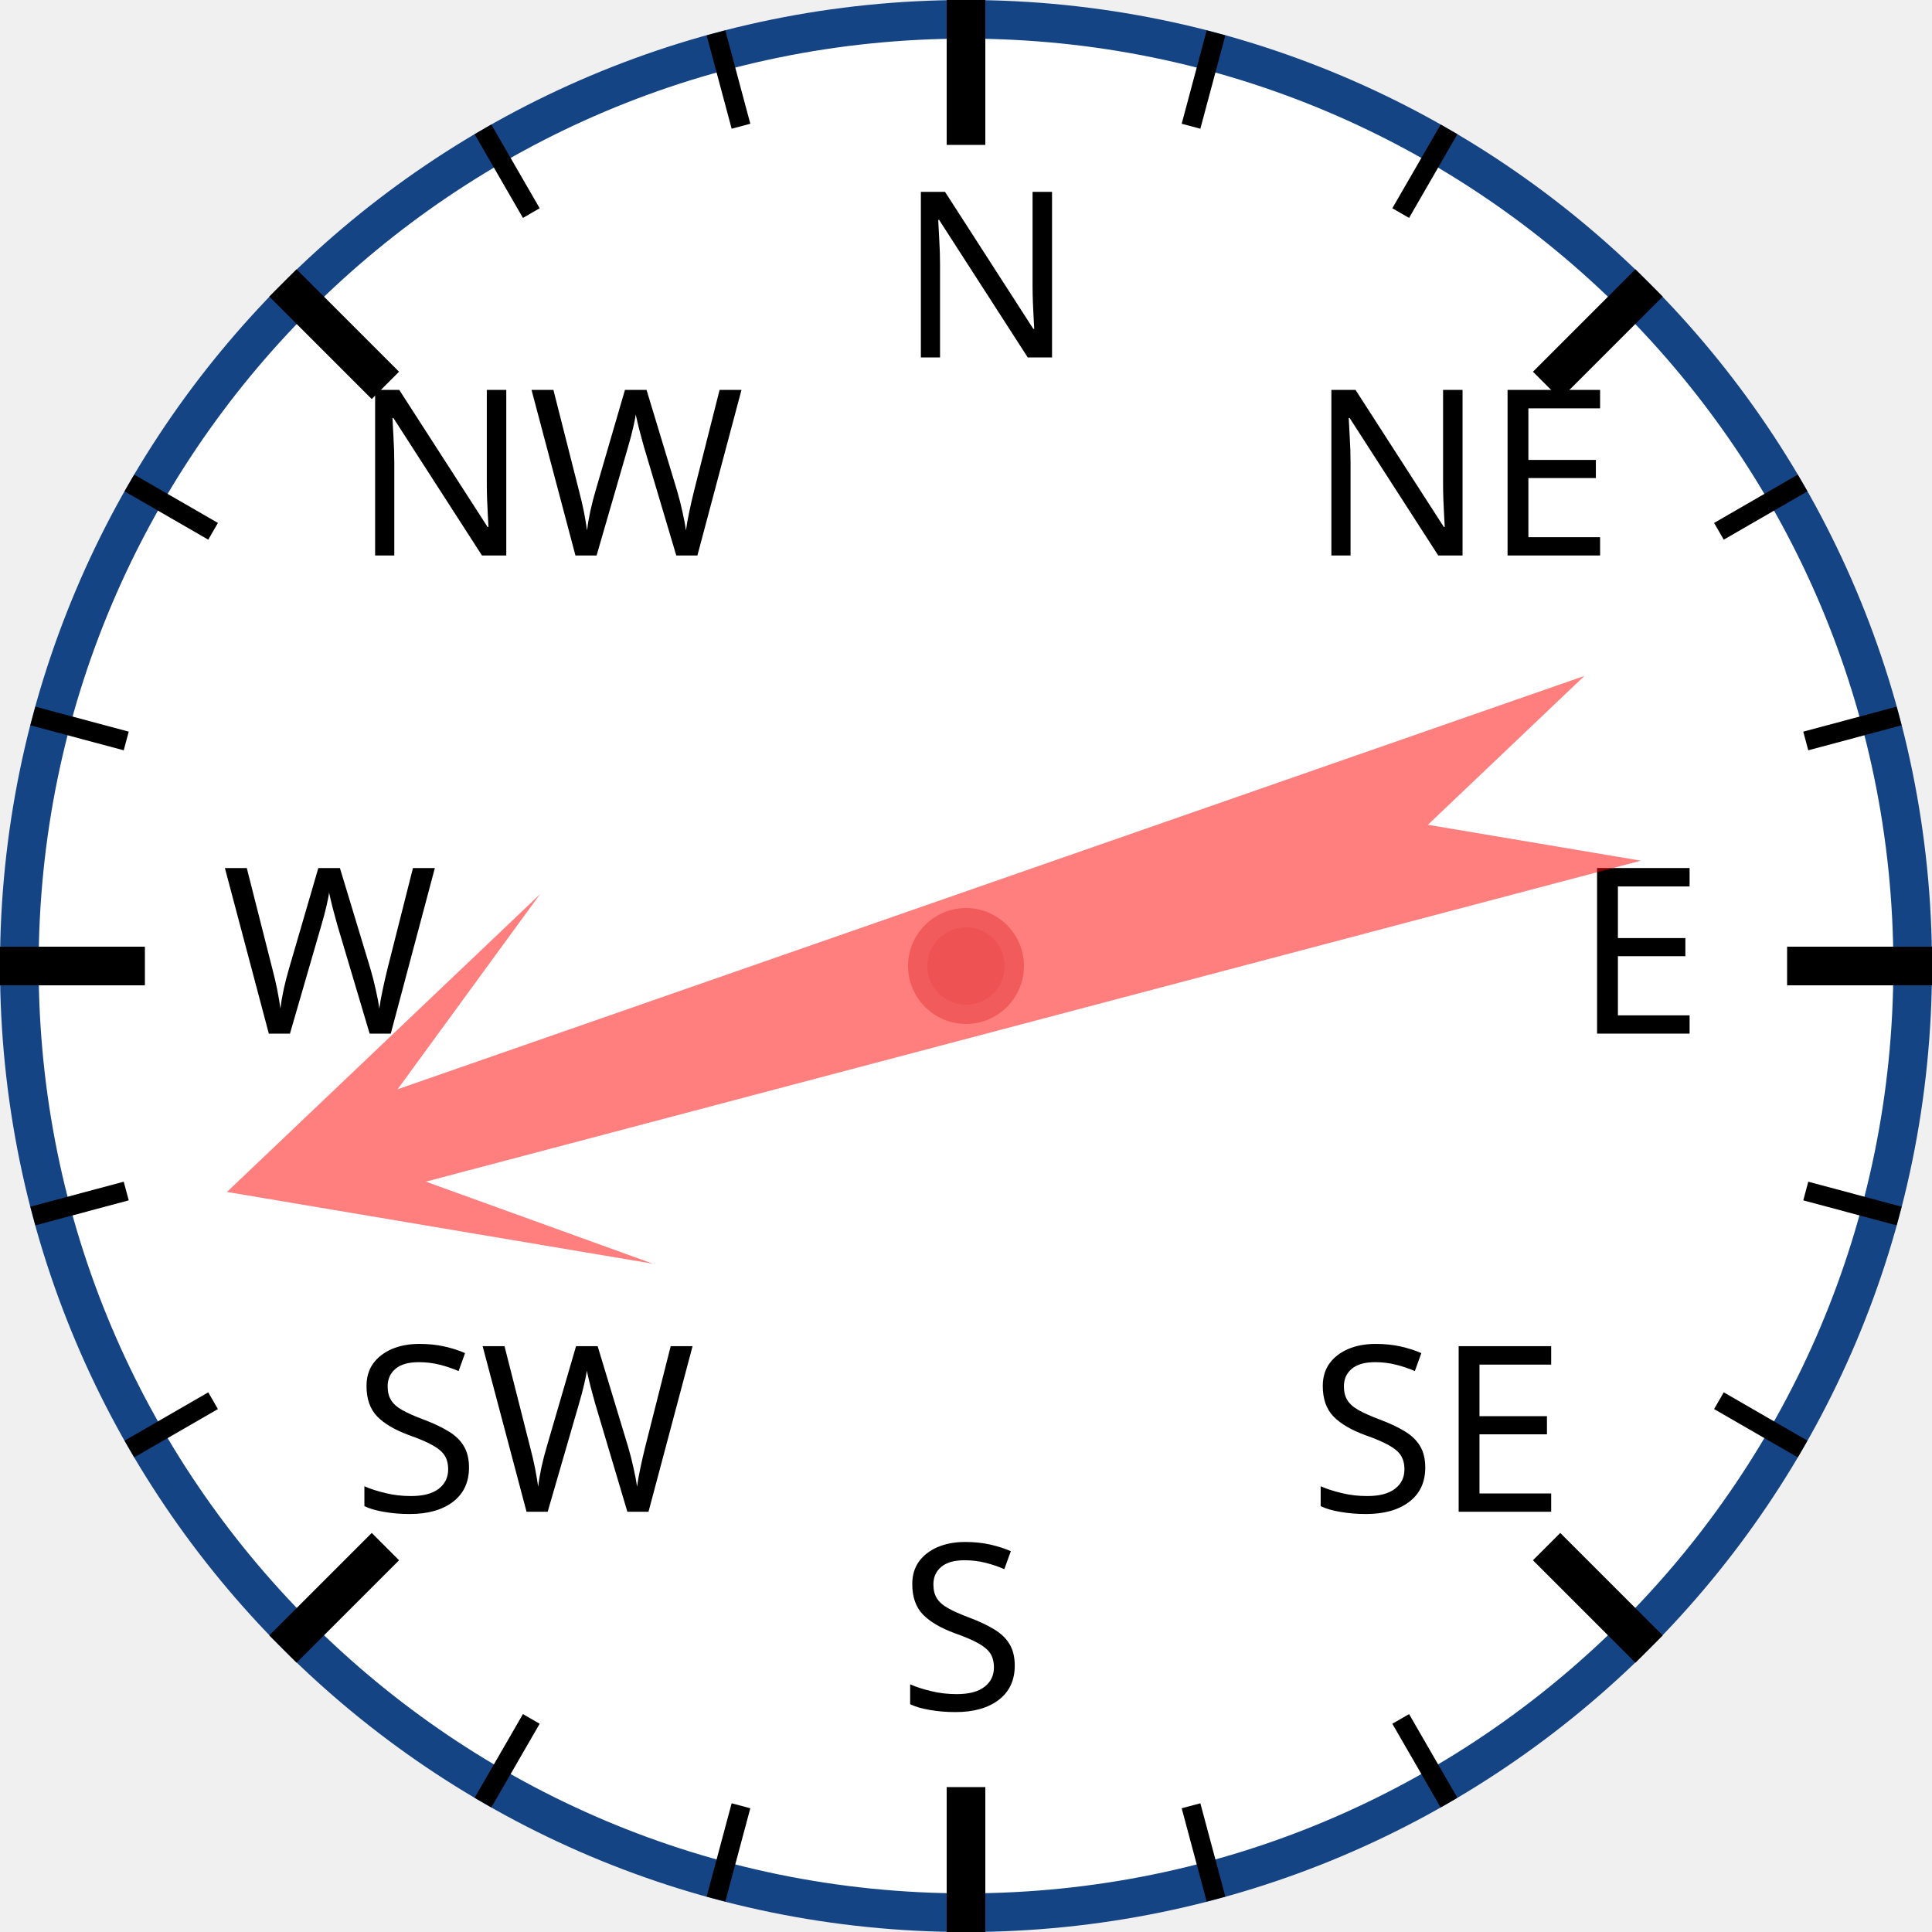
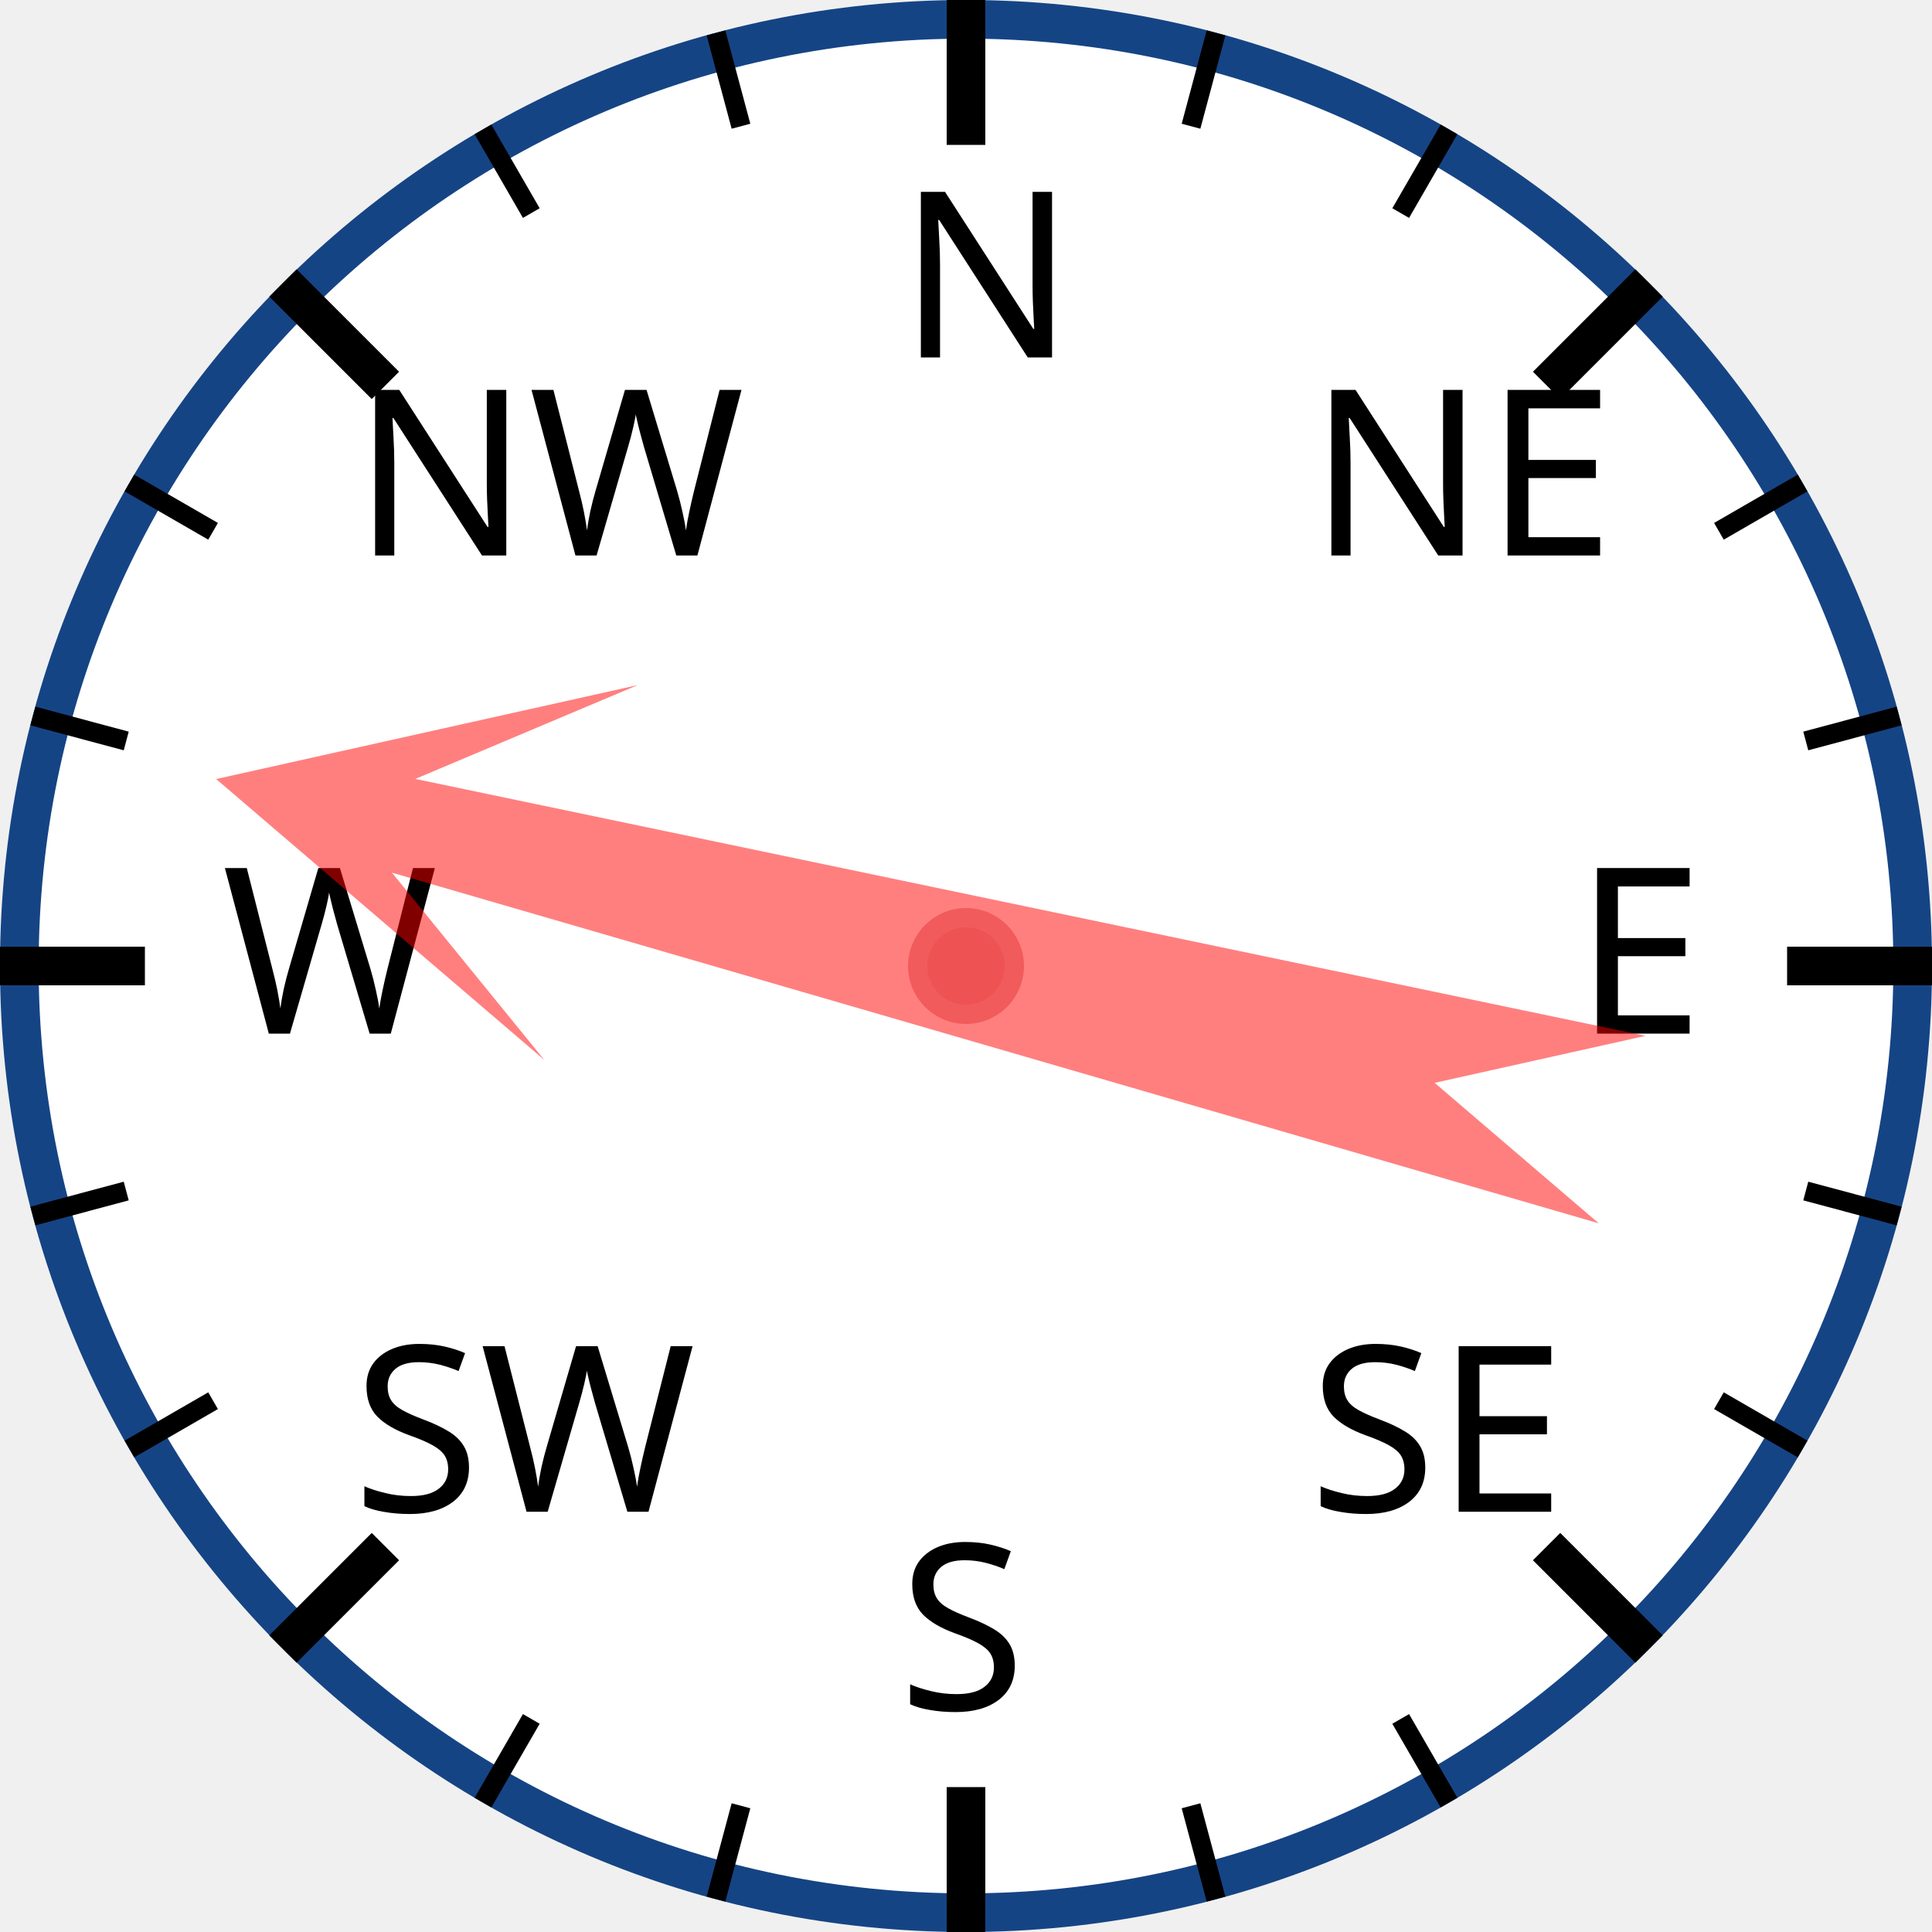
<svg xmlns="http://www.w3.org/2000/svg" width="120px" height="120px" viewBox="0 0 200 200">
  <circle cx="100" cy="100" r="98" style="fill: white; stroke: #154485; stroke-width: 4;" />
  <text x="93.0" y="37.0" style="font-family: sans-serif; font-size: 18pt;">N</text>
  <line x1="100.0" y1="0.0" x2="100.0" y2="15.0" style="stroke: black; stroke-width: 4;" />
  <line x1="74.118" y1="3.407" x2="76.706" y2="13.067" style="stroke: black; stroke-width: 2;" />
  <line x1="50" y1="13.397" x2="55" y2="22.058" style="stroke: black; stroke-width: 2;" />
  <text x="36.503" y="57.503" style="font-family: sans-serif; font-size: 18pt;">NW</text>
  <line x1="29.289" y1="29.289" x2="39.896" y2="39.896" style="stroke: black; stroke-width: 4;" />
  <line x1="13.397" y1="50" x2="22.058" y2="55" style="stroke: black; stroke-width: 2;" />
  <line x1="3.407" y1="74.118" x2="13.067" y2="76.706" style="stroke: black; stroke-width: 2;" />
  <text x="23.0" y="107.0" style="font-family: sans-serif; font-size: 18pt;">W</text>
  <line x1="0.0" y1="100.0" x2="15.0" y2="100.0" style="stroke: black; stroke-width: 4;" />
  <line x1="3.407" y1="125.882" x2="13.067" y2="123.294" style="stroke: black; stroke-width: 2;" />
  <line x1="13.397" y1="150" x2="22.058" y2="145" style="stroke: black; stroke-width: 2;" />
  <text x="36.503" y="156.497" style="font-family: sans-serif; font-size: 18pt;">SW</text>
  <line x1="29.289" y1="170.711" x2="39.896" y2="160.104" style="stroke: black; stroke-width: 4;" />
  <line x1="50" y1="186.603" x2="55" y2="177.942" style="stroke: black; stroke-width: 2;" />
  <line x1="74.118" y1="196.593" x2="76.706" y2="186.933" style="stroke: black; stroke-width: 2;" />
  <text x="93" y="177.0" style="font-family: sans-serif; font-size: 18pt;">S</text>
  <line x1="100" y1="200.0" x2="100" y2="185.0" style="stroke: black; stroke-width: 4;" />
  <line x1="125.882" y1="196.593" x2="123.294" y2="186.933" style="stroke: black; stroke-width: 2;" />
  <line x1="150.0" y1="186.603" x2="145.0" y2="177.942" style="stroke: black; stroke-width: 2;" />
  <text x="135.497" y="156.497" style="font-family: sans-serif; font-size: 18pt;">SE</text>
  <line x1="170.711" y1="170.711" x2="160.104" y2="160.104" style="stroke: black; stroke-width: 4;" />
  <line x1="186.603" y1="150" x2="177.942" y2="145" style="stroke: black; stroke-width: 2;" />
  <line x1="196.593" y1="125.882" x2="186.933" y2="123.294" style="stroke: black; stroke-width: 2;" />
  <text x="163.0" y="107" style="font-family: sans-serif; font-size: 18pt;">E</text>
  <line x1="200.0" y1="100" x2="185.0" y2="100" style="stroke: black; stroke-width: 4;" />
  <line x1="196.593" y1="74.118" x2="186.933" y2="76.706" style="stroke: black; stroke-width: 2;" />
  <line x1="186.603" y1="50" x2="177.942" y2="55" style="stroke: black; stroke-width: 2;" />
  <text x="135.497" y="57.503" style="font-family: sans-serif; font-size: 18pt;">NE</text>
  <line x1="170.711" y1="29.289" x2="160.104" y2="39.896" style="stroke: black; stroke-width: 4;" />
  <line x1="150" y1="13.397" x2="145" y2="22.058" style="stroke: black; stroke-width: 2;" />
  <line x1="125.882" y1="3.407" x2="123.294" y2="13.067" style="stroke: black; stroke-width: 2;" />
-   <polygon points="100 20 120 60 105 40 110 170 100 150 90 170 95 40 80 60" style="fill: red; fill-opacity: 0.5;" transform="rotate(253,100,100)" />
+   <polygon points="100 20 120 60 105 40 110 170 100 150 90 170 95 40 80 60" style="fill: red; fill-opacity: 0.5;" transform="rotate(284,100,100)" />
  <circle cx="100" cy="100" r="5" style="fill: #EE5252; stroke: #F25B5B; stroke-width: 2;" />
</svg>
